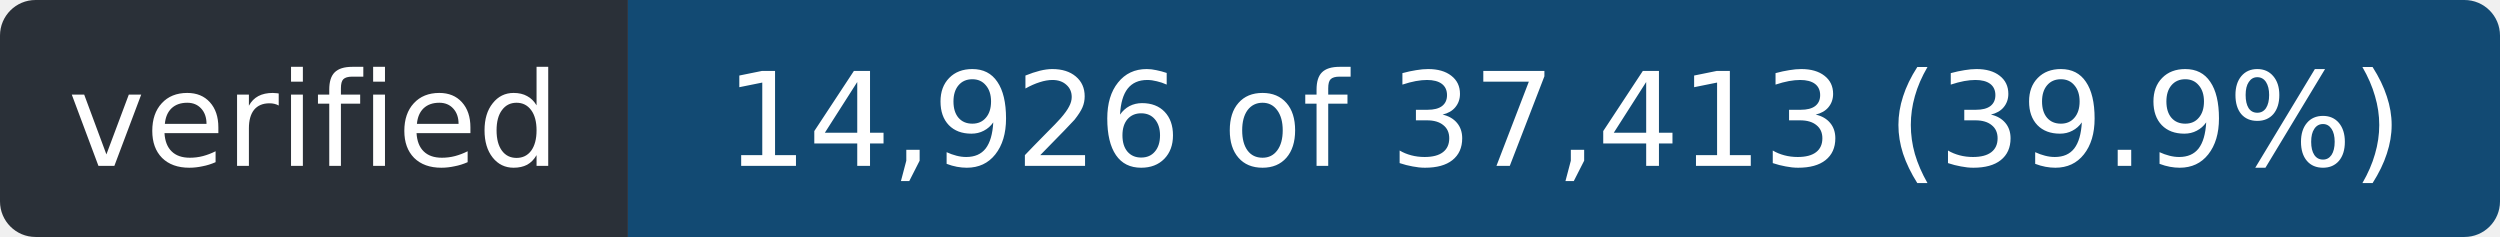
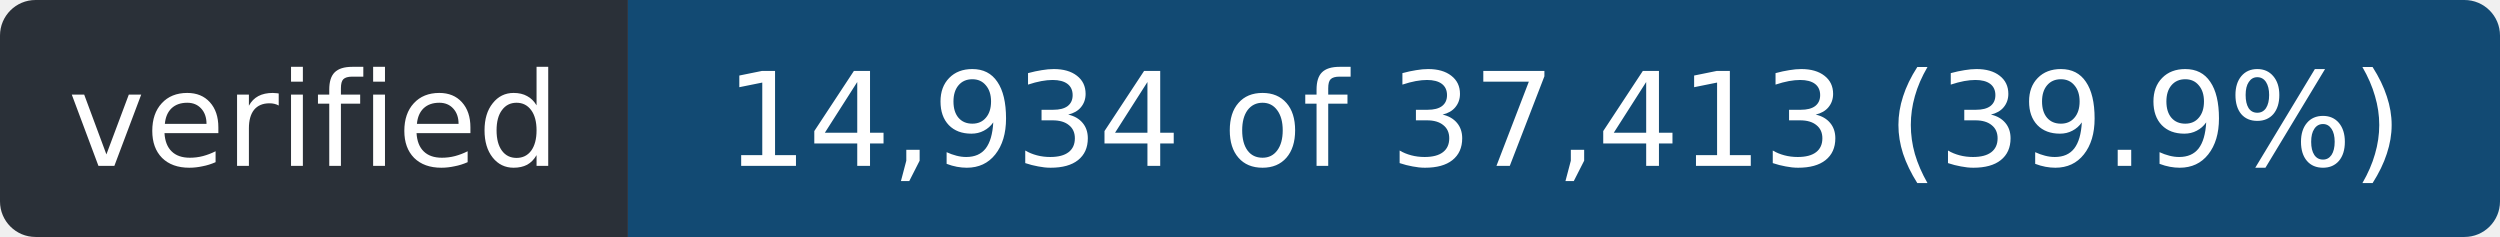
- <svg xmlns="http://www.w3.org/2000/svg" width="211" height="20" role="img" aria-label="verified: 14,926 of 37,413 (39.9%)">
+ <svg xmlns="http://www.w3.org/2000/svg" width="211" height="20" role="img" aria-label="verified: 14,934 of 37,413 (39.9%)">
  <clipPath id="r">
    <rect width="211" height="20" rx="3" />
  </clipPath>
  <g clip-path="url(#r)">
    <rect width="53" height="20" fill="#2a3038" />
    <rect x="53" width="158" height="20" fill="#124a73" />
  </g>
  <g fill="#fff" font-family="Verdana,Geneva,DejaVu Sans,sans-serif" font-size="11" text-anchor="middle">
    <text x="26.5" y="14" textLength="41">verified</text>
-     <text x="132.0" y="14" textLength="146">14,926 of 37,413 (39.9%)</text>
+     <text x="132.0" y="14" textLength="146">14,934 of 37,413 (39.9%)</text>
  </g>
</svg>
